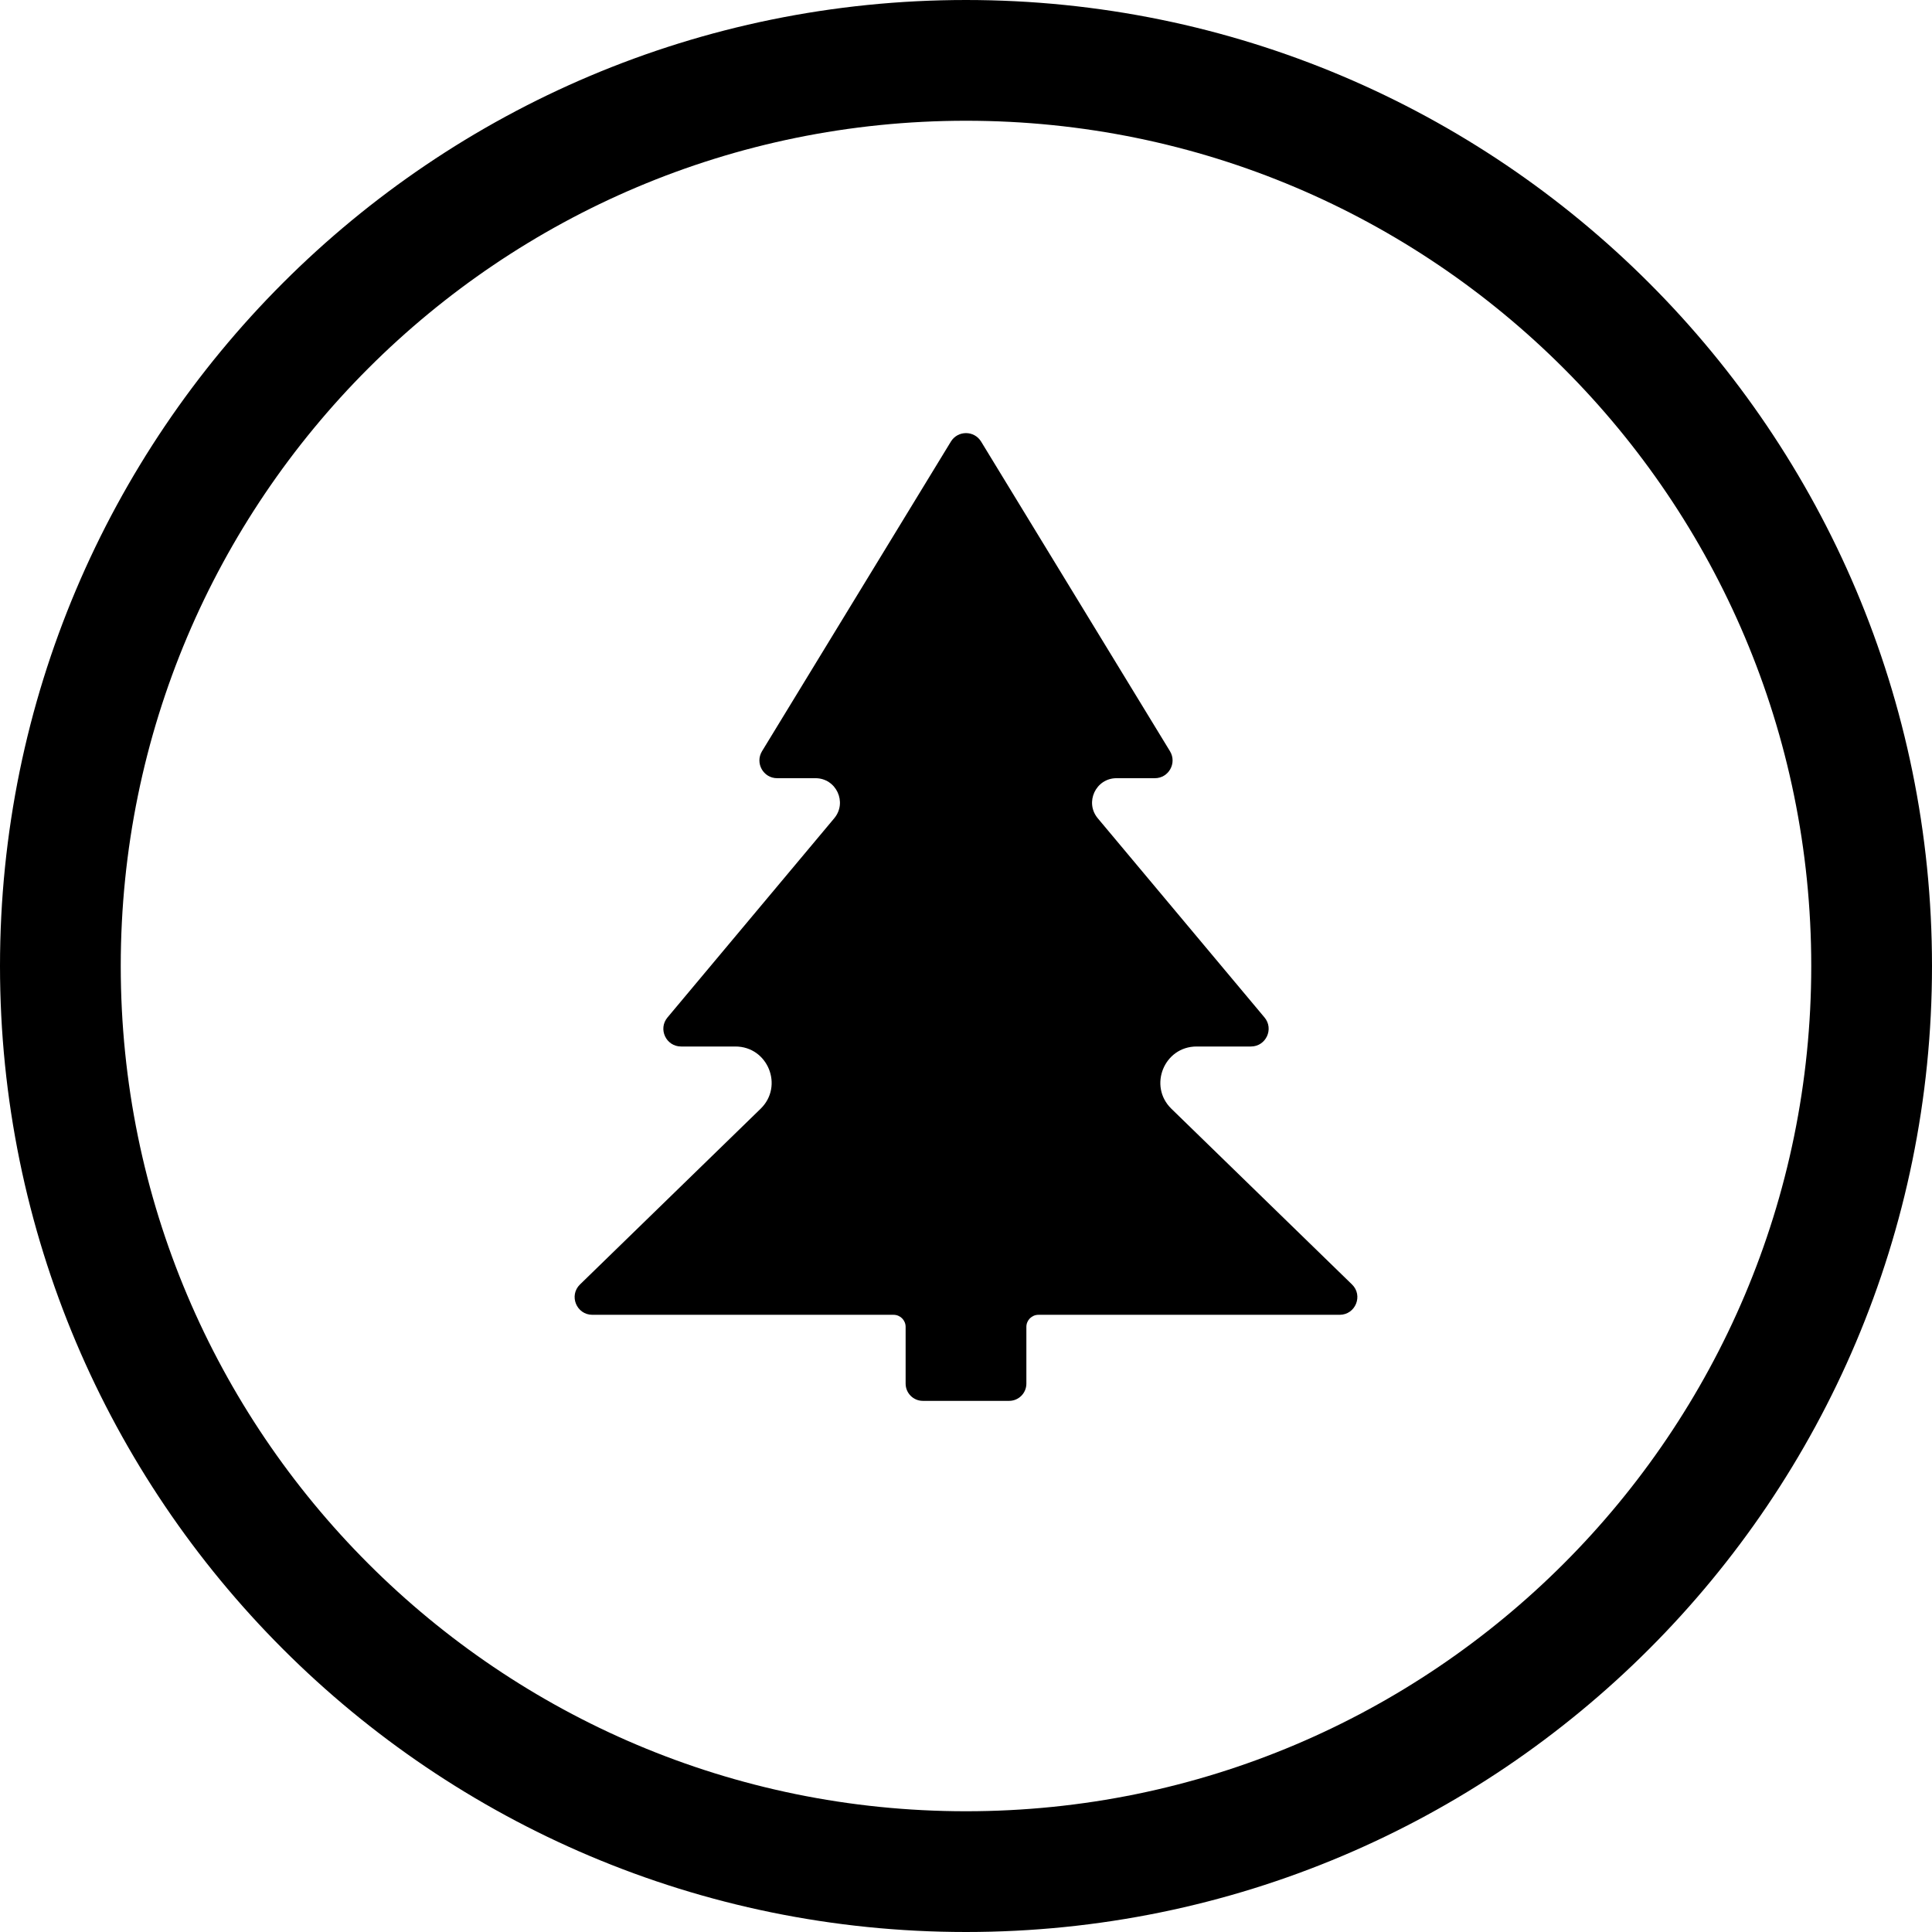
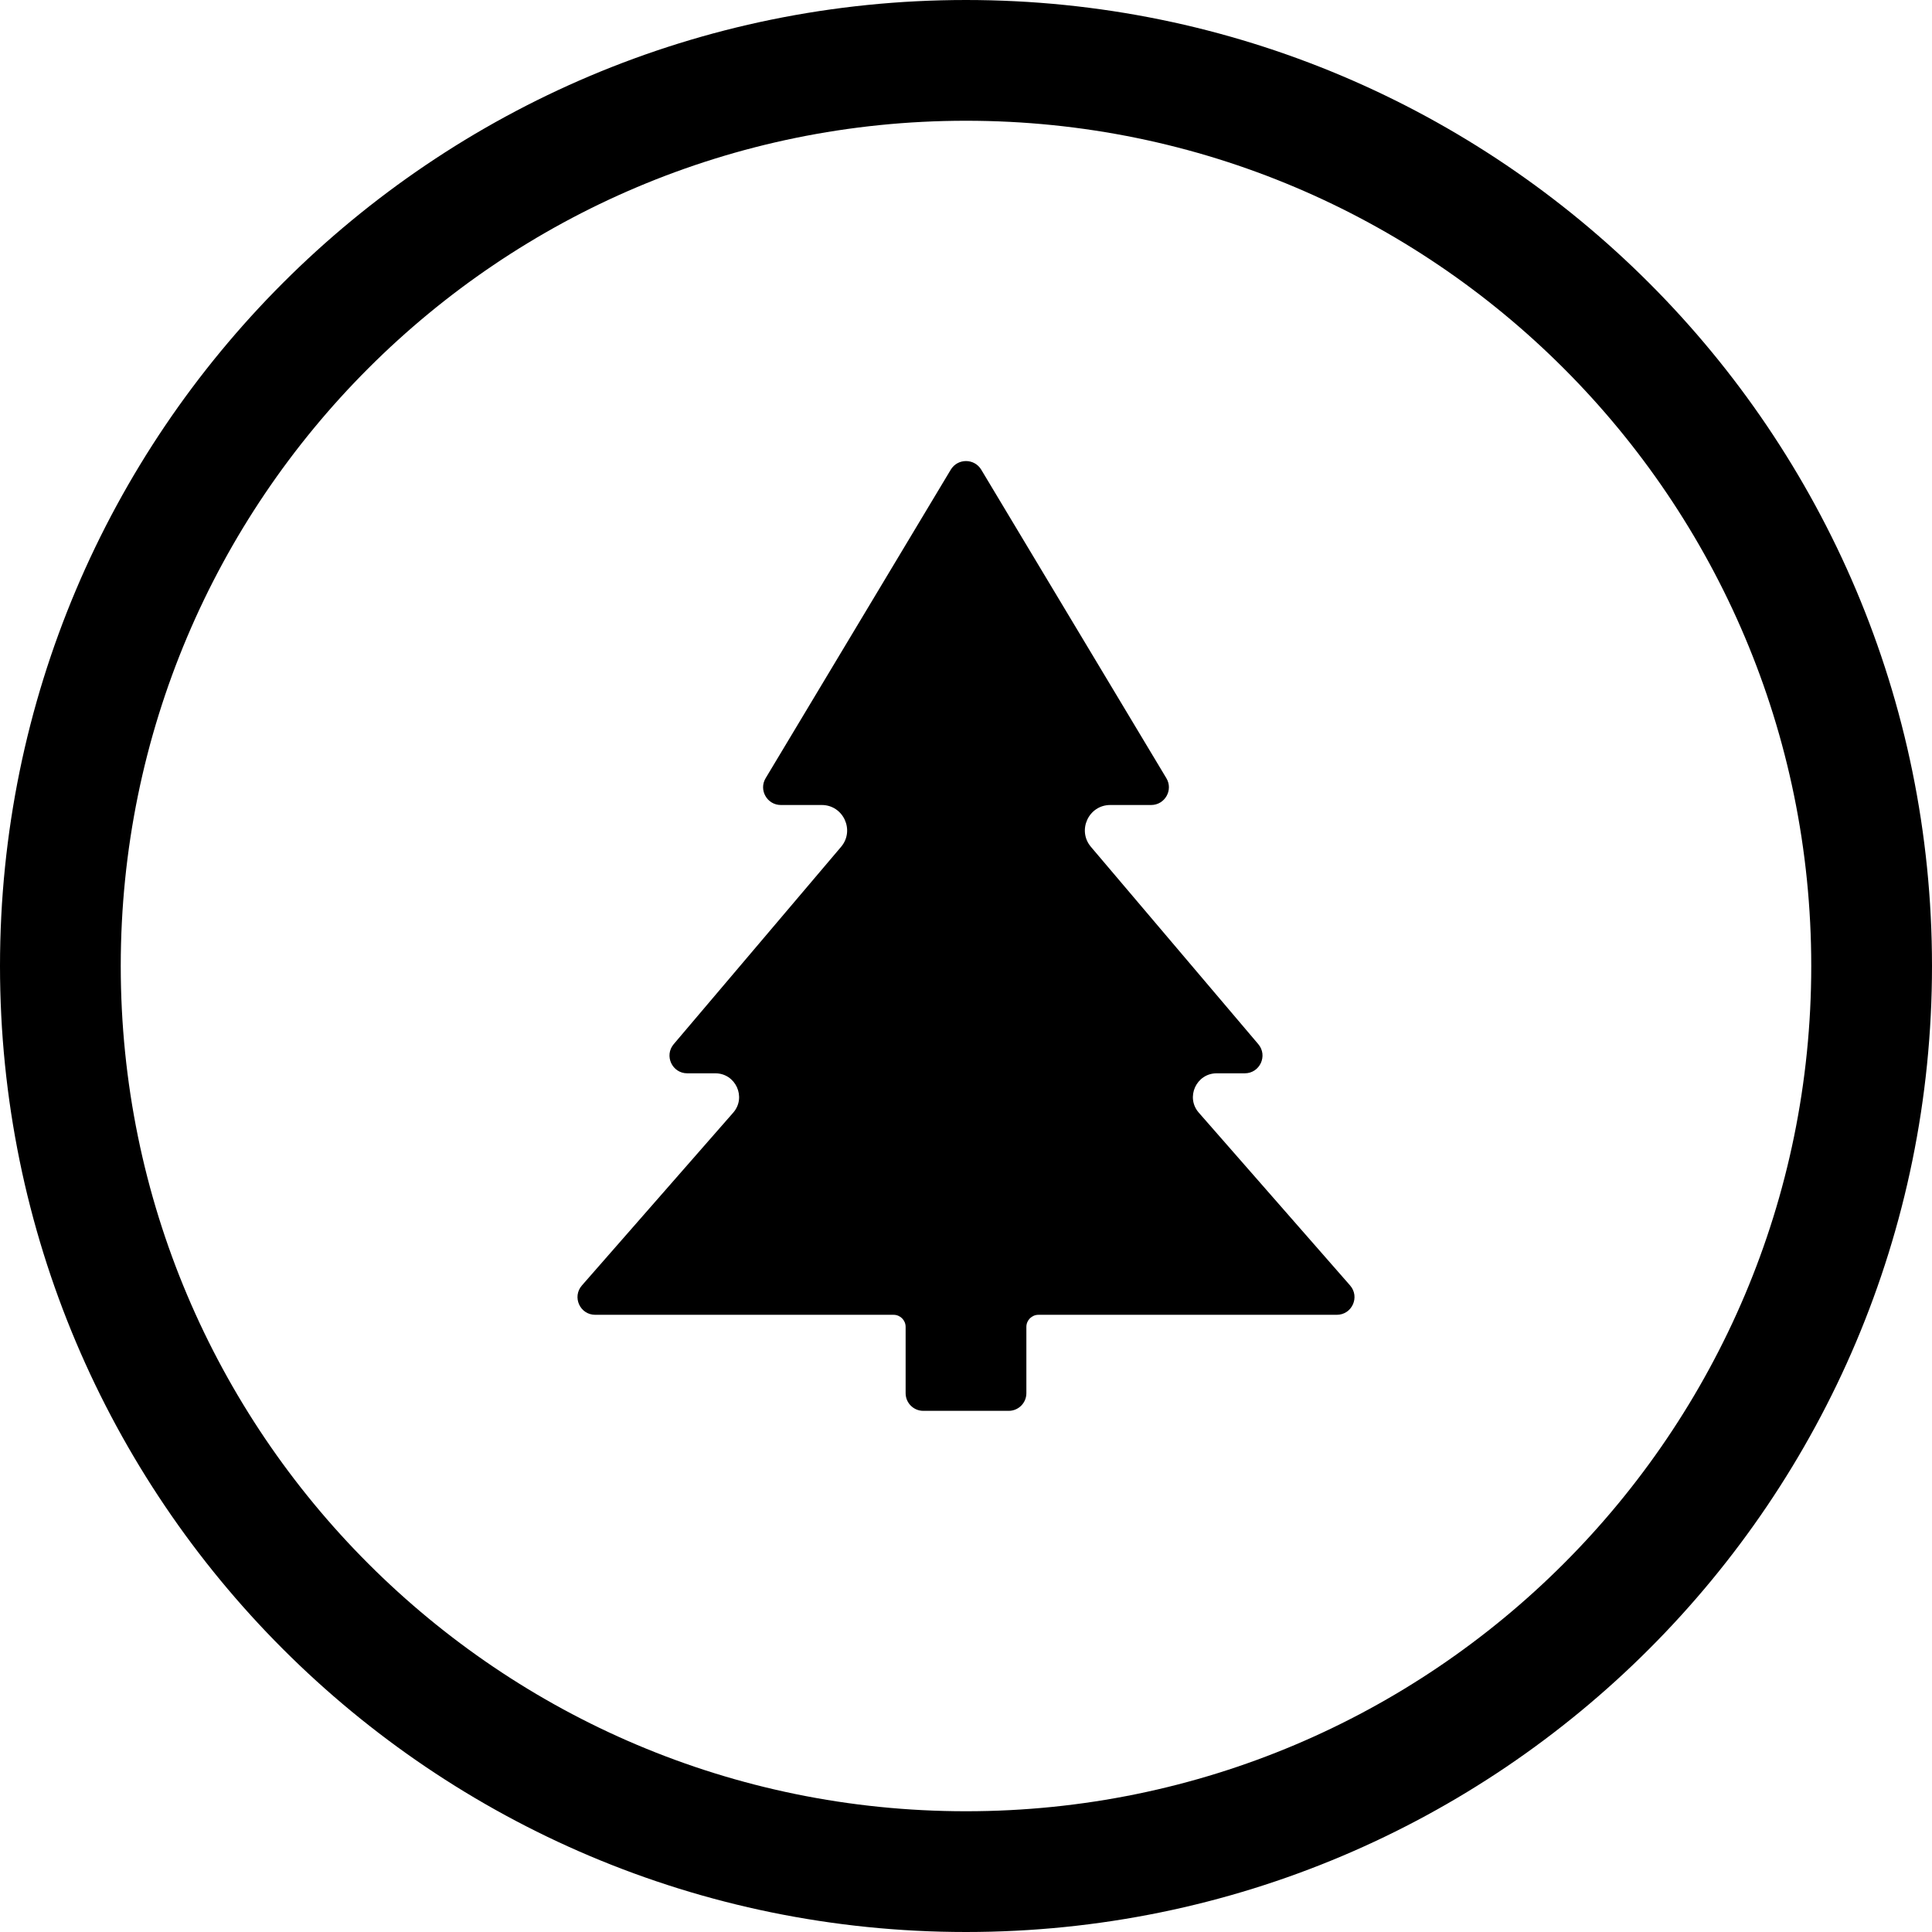
<svg xmlns="http://www.w3.org/2000/svg" width="24" height="24" viewBox="0 0 24 24">
  <circle cx="12" cy="12" r="11.25" fill="none" stroke="currentColor" stroke-width="1.5" />
-   <path fill="currentColor" d="M12.188 5.486L14.534 9.332C14.623 9.479 14.518 9.667 14.346 9.667L13.87 9.667C13.612 9.667 13.472 9.968 13.637 10.165L15.708 12.639C15.828 12.782 15.726 13 15.539 13L14.865 13C14.461 13 14.262 13.491 14.551 13.773L16.795 15.956C16.936 16.093 16.839 16.333 16.641 16.333L12.9 16.333C12.817 16.333 12.75 16.4 12.75 16.483L12.75 17.188C12.75 17.306 12.654 17.402 12.536 17.402L11.464 17.402C11.346 17.402 11.25 17.306 11.25 17.188L11.25 16.483C11.25 16.4 11.183 16.333 11.1 16.333L7.359 16.333C7.161 16.333 7.064 16.093 7.205 15.956L9.449 13.773C9.738 13.491 9.539 13 9.135 13L8.461 13C8.274 13 8.172 12.782 8.292 12.639L10.363 10.165C10.528 9.968 10.388 9.667 10.13 9.667L9.654 9.667C9.482 9.667 9.377 9.479 9.466 9.332L11.812 5.486C11.898 5.345 12.102 5.345 12.188 5.486Z" />
+   <path fill="currentColor" d="M12.189 5.834L14.489 9.667C14.577 9.813 14.471 10 14.3 10L13.792 10C13.524 10 13.378 10.315 13.552 10.52L15.631 12.971C15.752 13.114 15.65 13.333 15.463 13.333L15.114 13.333C14.861 13.333 14.725 13.632 14.892 13.822L16.771 15.968C16.896 16.111 16.795 16.333 16.606 16.333L12.9 16.333C12.817 16.333 12.75 16.4 12.75 16.483L12.75 17.306C12.75 17.428 12.652 17.526 12.53 17.526L11.47 17.526C11.348 17.526 11.25 17.428 11.25 17.306L11.25 16.483C11.25 16.4 11.183 16.333 11.1 16.333L7.394 16.333C7.205 16.333 7.104 16.111 7.229 15.968L9.108 13.822C9.275 13.632 9.139 13.333 8.886 13.333L8.537 13.333C8.35 13.333 8.248 13.114 8.369 12.971L10.448 10.52C10.622 10.315 10.476 10 10.208 10L9.7 10C9.529 10 9.423 9.813 9.511 9.667L11.811 5.834C11.897 5.692 12.103 5.692 12.189 5.834Z" />
</svg>
